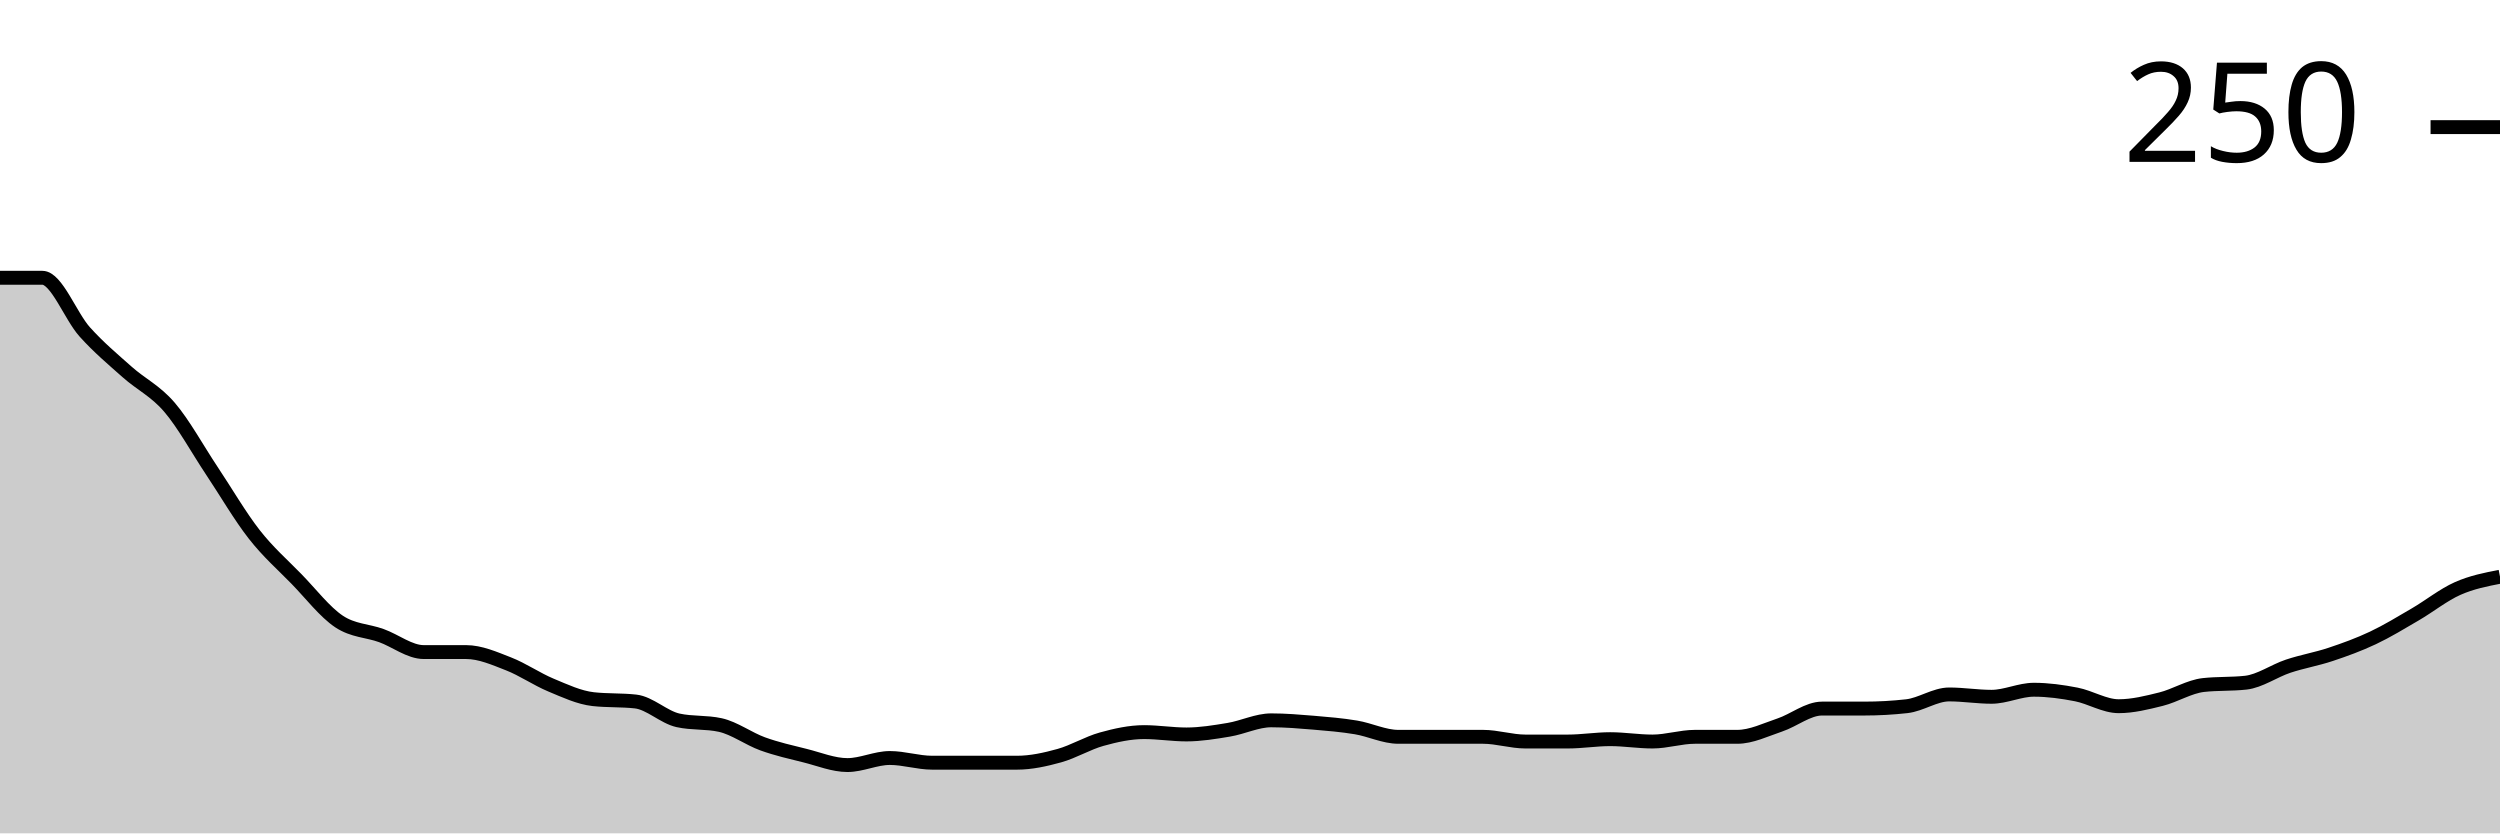
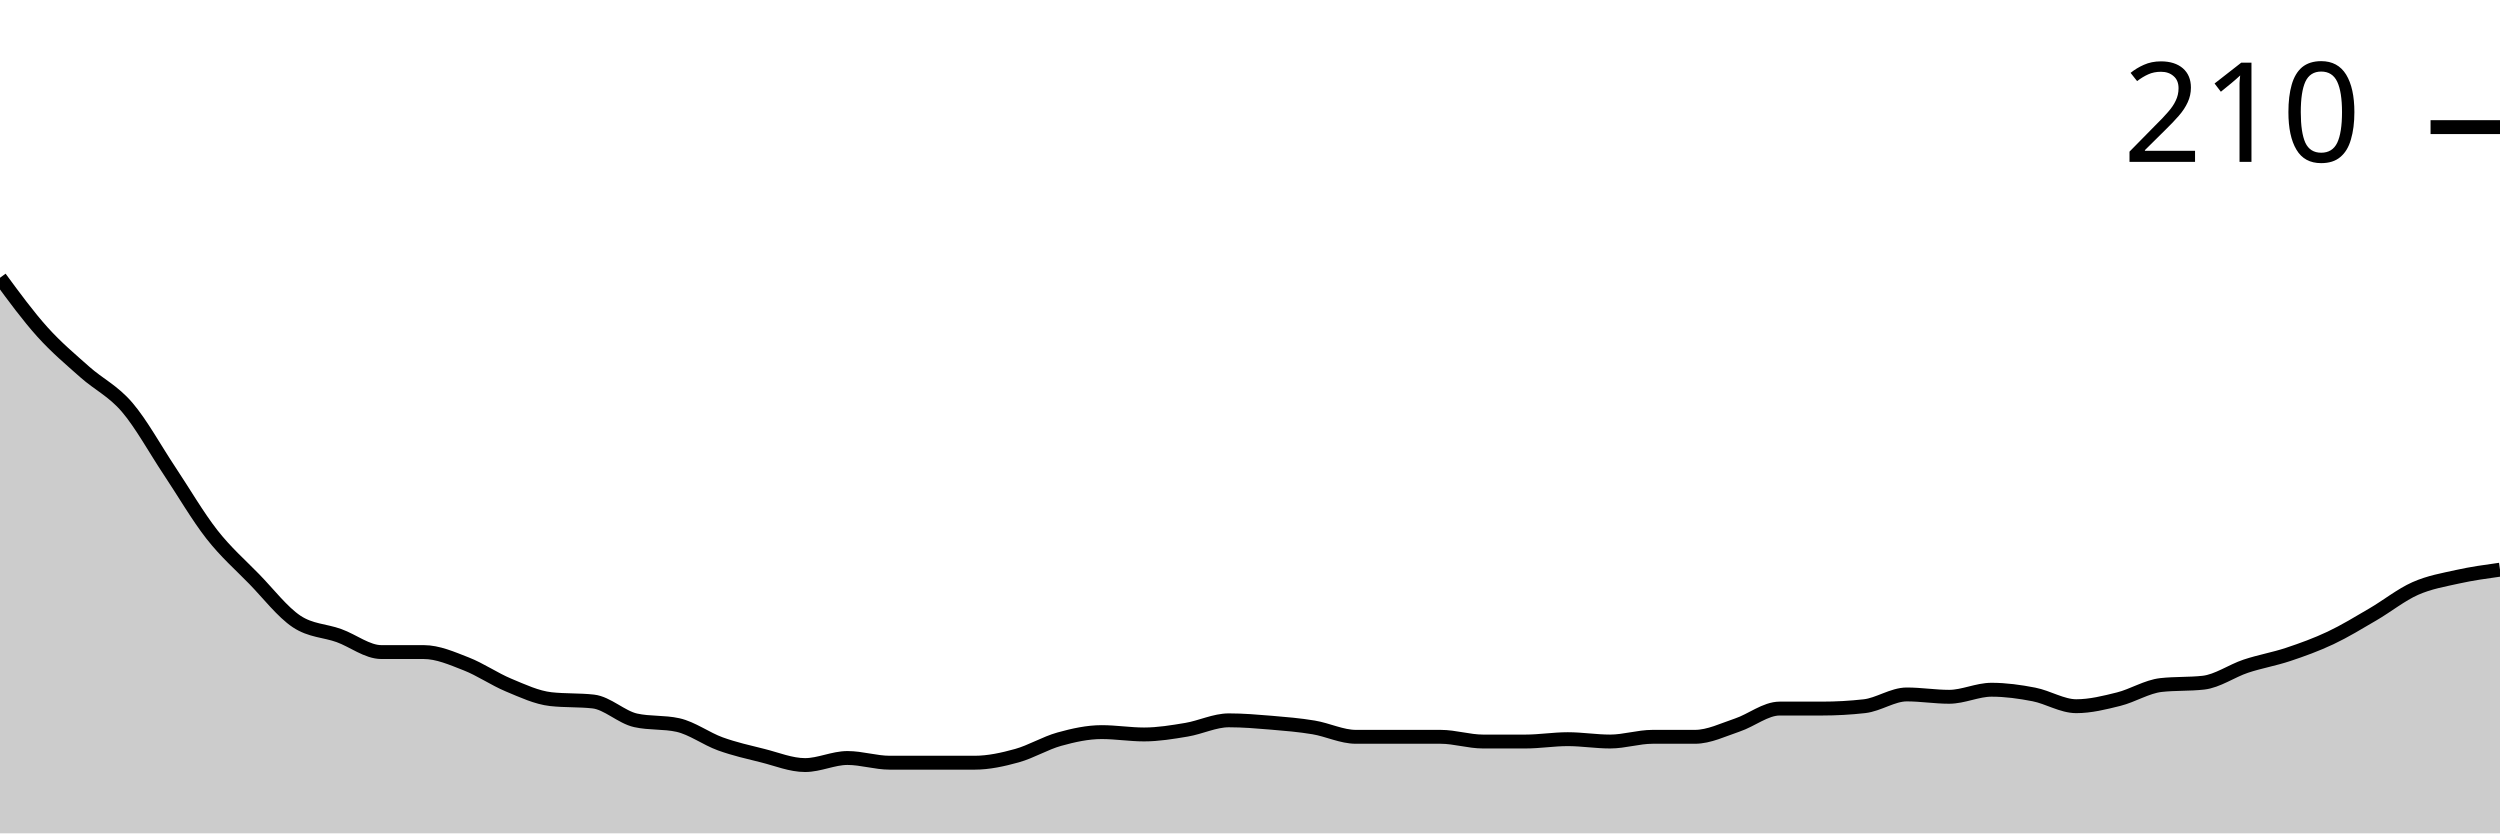
<svg xmlns="http://www.w3.org/2000/svg" viewBox="0 0 180 60">
  <g transform="translate(0,20)">
-     <path class="area" fill="rgba(0, 0, 0, 0.2)" d="M0,0C1.017,0,2.034,0,3.051,0C4.068,0,5.085,2.768,6.102,3.898C7.119,5.028,8.136,5.876,9.153,6.78C10.169,7.684,11.186,8.136,12.203,9.322C13.22,10.508,14.237,12.373,15.254,13.898C16.271,15.424,17.288,17.175,18.305,18.475C19.322,19.774,20.339,20.65,21.356,21.695C22.373,22.74,23.39,24.068,24.407,24.746C25.424,25.424,26.441,25.395,27.458,25.763C28.475,26.13,29.492,26.949,30.508,26.949C31.525,26.949,32.542,26.949,33.559,26.949C34.576,26.949,35.593,27.401,36.61,27.797C37.627,28.192,38.644,28.898,39.661,29.322C40.678,29.746,41.695,30.226,42.712,30.339C43.729,30.452,44.746,30.395,45.763,30.508C46.78,30.621,47.797,31.638,48.814,31.864C49.831,32.09,50.847,31.977,51.864,32.203C52.881,32.429,53.898,33.192,54.915,33.559C55.932,33.927,56.949,34.153,57.966,34.407C58.983,34.661,60,35.085,61.017,35.085C62.034,35.085,63.051,34.576,64.068,34.576C65.085,34.576,66.102,34.915,67.119,34.915C68.136,34.915,69.153,34.915,70.169,34.915C71.186,34.915,72.203,34.915,73.22,34.915C74.237,34.915,75.254,34.689,76.271,34.407C77.288,34.124,78.305,33.503,79.322,33.22C80.339,32.938,81.356,32.712,82.373,32.712C83.39,32.712,84.407,32.881,85.424,32.881C86.441,32.881,87.458,32.712,88.475,32.542C89.492,32.373,90.508,31.864,91.525,31.864C92.542,31.864,93.559,31.949,94.576,32.034C95.593,32.119,96.61,32.203,97.627,32.373C98.644,32.542,99.661,33.051,100.678,33.051C101.695,33.051,102.712,33.051,103.729,33.051C104.746,33.051,105.763,33.051,106.78,33.051C107.797,33.051,108.814,33.39,109.831,33.39C110.847,33.39,111.864,33.39,112.881,33.39C113.898,33.39,114.915,33.22,115.932,33.22C116.949,33.22,117.966,33.39,118.983,33.39C120,33.39,121.017,33.051,122.034,33.051C123.051,33.051,124.068,33.051,125.085,33.051C126.102,33.051,127.119,32.542,128.136,32.203C129.153,31.864,130.169,31.017,131.186,31.017C132.203,31.017,133.22,31.017,134.237,31.017C135.254,31.017,136.271,30.96,137.288,30.847C138.305,30.734,139.322,30,140.339,30C141.356,30,142.373,30.169,143.39,30.169C144.407,30.169,145.424,29.661,146.441,29.661C147.458,29.661,148.475,29.802,149.492,30C150.508,30.198,151.525,30.847,152.542,30.847C153.559,30.847,154.576,30.593,155.593,30.339C156.61,30.085,157.627,29.435,158.644,29.322C159.661,29.209,160.678,29.266,161.695,29.153C162.712,29.04,163.729,28.305,164.746,27.966C165.763,27.627,166.78,27.458,167.797,27.119C168.814,26.78,169.831,26.412,170.847,25.932C171.864,25.452,172.881,24.831,173.898,24.237C174.915,23.644,175.932,22.825,176.949,22.373C177.966,21.921,178.983,21.723,180,21.525L180,40C178.983,40,177.966,40,176.949,40C175.932,40,174.915,40,173.898,40C172.881,40,171.864,40,170.847,40C169.831,40,168.814,40,167.797,40C166.78,40,165.763,40,164.746,40C163.729,40,162.712,40,161.695,40C160.678,40,159.661,40,158.644,40C157.627,40,156.61,40,155.593,40C154.576,40,153.559,40,152.542,40C151.525,40,150.508,40,149.492,40C148.475,40,147.458,40,146.441,40C145.424,40,144.407,40,143.39,40C142.373,40,141.356,40,140.339,40C139.322,40,138.305,40,137.288,40C136.271,40,135.254,40,134.237,40C133.22,40,132.203,40,131.186,40C130.169,40,129.153,40,128.136,40C127.119,40,126.102,40,125.085,40C124.068,40,123.051,40,122.034,40C121.017,40,120,40,118.983,40C117.966,40,116.949,40,115.932,40C114.915,40,113.898,40,112.881,40C111.864,40,110.847,40,109.831,40C108.814,40,107.797,40,106.78,40C105.763,40,104.746,40,103.729,40C102.712,40,101.695,40,100.678,40C99.661,40,98.644,40,97.627,40C96.61,40,95.593,40,94.576,40C93.559,40,92.542,40,91.525,40C90.508,40,89.492,40,88.475,40C87.458,40,86.441,40,85.424,40C84.407,40,83.39,40,82.373,40C81.356,40,80.339,40,79.322,40C78.305,40,77.288,40,76.271,40C75.254,40,74.237,40,73.22,40C72.203,40,71.186,40,70.169,40C69.153,40,68.136,40,67.119,40C66.102,40,65.085,40,64.068,40C63.051,40,62.034,40,61.017,40C60,40,58.983,40,57.966,40C56.949,40,55.932,40,54.915,40C53.898,40,52.881,40,51.864,40C50.847,40,49.831,40,48.814,40C47.797,40,46.78,40,45.763,40C44.746,40,43.729,40,42.712,40C41.695,40,40.678,40,39.661,40C38.644,40,37.627,40,36.61,40C35.593,40,34.576,40,33.559,40C32.542,40,31.525,40,30.508,40C29.492,40,28.475,40,27.458,40C26.441,40,25.424,40,24.407,40C23.39,40,22.373,40,21.356,40C20.339,40,19.322,40,18.305,40C17.288,40,16.271,40,15.254,40C14.237,40,13.22,40,12.203,40C11.186,40,10.169,40,9.153,40C8.136,40,7.119,40,6.102,40C5.085,40,4.068,40,3.051,40C2.034,40,1.017,40,0,40Z" />
-     <path class="line" stroke="black" fill="none" d="M0,0C1.017,0,2.034,0,3.051,0C4.068,0,5.085,2.768,6.102,3.898C7.119,5.028,8.136,5.876,9.153,6.78C10.169,7.684,11.186,8.136,12.203,9.322C13.22,10.508,14.237,12.373,15.254,13.898C16.271,15.424,17.288,17.175,18.305,18.475C19.322,19.774,20.339,20.65,21.356,21.695C22.373,22.74,23.39,24.068,24.407,24.746C25.424,25.424,26.441,25.395,27.458,25.763C28.475,26.13,29.492,26.949,30.508,26.949C31.525,26.949,32.542,26.949,33.559,26.949C34.576,26.949,35.593,27.401,36.61,27.797C37.627,28.192,38.644,28.898,39.661,29.322C40.678,29.746,41.695,30.226,42.712,30.339C43.729,30.452,44.746,30.395,45.763,30.508C46.78,30.621,47.797,31.638,48.814,31.864C49.831,32.09,50.847,31.977,51.864,32.203C52.881,32.429,53.898,33.192,54.915,33.559C55.932,33.927,56.949,34.153,57.966,34.407C58.983,34.661,60,35.085,61.017,35.085C62.034,35.085,63.051,34.576,64.068,34.576C65.085,34.576,66.102,34.915,67.119,34.915C68.136,34.915,69.153,34.915,70.169,34.915C71.186,34.915,72.203,34.915,73.22,34.915C74.237,34.915,75.254,34.689,76.271,34.407C77.288,34.124,78.305,33.503,79.322,33.22C80.339,32.938,81.356,32.712,82.373,32.712C83.39,32.712,84.407,32.881,85.424,32.881C86.441,32.881,87.458,32.712,88.475,32.542C89.492,32.373,90.508,31.864,91.525,31.864C92.542,31.864,93.559,31.949,94.576,32.034C95.593,32.119,96.61,32.203,97.627,32.373C98.644,32.542,99.661,33.051,100.678,33.051C101.695,33.051,102.712,33.051,103.729,33.051C104.746,33.051,105.763,33.051,106.78,33.051C107.797,33.051,108.814,33.39,109.831,33.39C110.847,33.39,111.864,33.39,112.881,33.39C113.898,33.39,114.915,33.22,115.932,33.22C116.949,33.22,117.966,33.39,118.983,33.39C120,33.39,121.017,33.051,122.034,33.051C123.051,33.051,124.068,33.051,125.085,33.051C126.102,33.051,127.119,32.542,128.136,32.203C129.153,31.864,130.169,31.017,131.186,31.017C132.203,31.017,133.22,31.017,134.237,31.017C135.254,31.017,136.271,30.96,137.288,30.847C138.305,30.734,139.322,30,140.339,30C141.356,30,142.373,30.169,143.39,30.169C144.407,30.169,145.424,29.661,146.441,29.661C147.458,29.661,148.475,29.802,149.492,30C150.508,30.198,151.525,30.847,152.542,30.847C153.559,30.847,154.576,30.593,155.593,30.339C156.61,30.085,157.627,29.435,158.644,29.322C159.661,29.209,160.678,29.266,161.695,29.153C162.712,29.04,163.729,28.305,164.746,27.966C165.763,27.627,166.78,27.458,167.797,27.119C168.814,26.78,169.831,26.412,170.847,25.932C171.864,25.452,172.881,24.831,173.898,24.237C174.915,23.644,175.932,22.825,176.949,22.373C177.966,21.921,178.983,21.723,180,21.525" />
+     <path class="area" fill="rgba(0, 0, 0, 0.2)" d="M0,0C1.017,1.384,2.034,2.768,3.051,3.898C4.068,5.028,5.085,5.876,6.102,6.78C7.119,7.684,8.136,8.136,9.153,9.322C10.169,10.508,11.186,12.373,12.203,13.898C13.22,15.424,14.237,17.175,15.254,18.475C16.271,19.774,17.288,20.65,18.305,21.695C19.322,22.74,20.339,24.068,21.356,24.746C22.373,25.424,23.39,25.395,24.407,25.763C25.424,26.13,26.441,26.949,27.458,26.949C28.475,26.949,29.492,26.949,30.508,26.949C31.525,26.949,32.542,27.401,33.559,27.797C34.576,28.192,35.593,28.898,36.61,29.322C37.627,29.746,38.644,30.226,39.661,30.339C40.678,30.452,41.695,30.395,42.712,30.508C43.729,30.621,44.746,31.638,45.763,31.864C46.78,32.09,47.797,31.977,48.814,32.203C49.831,32.429,50.847,33.192,51.864,33.559C52.881,33.927,53.898,34.153,54.915,34.407C55.932,34.661,56.949,35.085,57.966,35.085C58.983,35.085,60,34.576,61.017,34.576C62.034,34.576,63.051,34.915,64.068,34.915C65.085,34.915,66.102,34.915,67.119,34.915C68.136,34.915,69.153,34.915,70.169,34.915C71.186,34.915,72.203,34.689,73.22,34.407C74.237,34.124,75.254,33.503,76.271,33.22C77.288,32.938,78.305,32.712,79.322,32.712C80.339,32.712,81.356,32.881,82.373,32.881C83.39,32.881,84.407,32.712,85.424,32.542C86.441,32.373,87.458,31.864,88.475,31.864C89.492,31.864,90.508,31.949,91.525,32.034C92.542,32.119,93.559,32.203,94.576,32.373C95.593,32.542,96.61,33.051,97.627,33.051C98.644,33.051,99.661,33.051,100.678,33.051C101.695,33.051,102.712,33.051,103.729,33.051C104.746,33.051,105.763,33.39,106.78,33.39C107.797,33.39,108.814,33.39,109.831,33.39C110.847,33.39,111.864,33.22,112.881,33.22C113.898,33.22,114.915,33.39,115.932,33.39C116.949,33.39,117.966,33.051,118.983,33.051C120,33.051,121.017,33.051,122.034,33.051C123.051,33.051,124.068,32.542,125.085,32.203C126.102,31.864,127.119,31.017,128.136,31.017C129.153,31.017,130.169,31.017,131.186,31.017C132.203,31.017,133.22,30.96,134.237,30.847C135.254,30.734,136.271,30,137.288,30C138.305,30,139.322,30.169,140.339,30.169C141.356,30.169,142.373,29.661,143.39,29.661C144.407,29.661,145.424,29.802,146.441,30C147.458,30.198,148.475,30.847,149.492,30.847C150.508,30.847,151.525,30.593,152.542,30.339C153.559,30.085,154.576,29.435,155.593,29.322C156.61,29.209,157.627,29.266,158.644,29.153C159.661,29.04,160.678,28.305,161.695,27.966C162.712,27.627,163.729,27.458,164.746,27.119C165.763,26.78,166.78,26.412,167.797,25.932C168.814,25.452,169.831,24.831,170.847,24.237C171.864,23.644,172.881,22.825,173.898,22.373C174.915,21.921,175.932,21.751,176.949,21.525C177.966,21.299,178.983,21.158,180,21.017L180,40C178.983,40,177.966,40,176.949,40C175.932,40,174.915,40,173.898,40C172.881,40,171.864,40,170.847,40C169.831,40,168.814,40,167.797,40C166.78,40,165.763,40,164.746,40C163.729,40,162.712,40,161.695,40C160.678,40,159.661,40,158.644,40C157.627,40,156.61,40,155.593,40C154.576,40,153.559,40,152.542,40C151.525,40,150.508,40,149.492,40C148.475,40,147.458,40,146.441,40C145.424,40,144.407,40,143.39,40C142.373,40,141.356,40,140.339,40C139.322,40,138.305,40,137.288,40C136.271,40,135.254,40,134.237,40C133.22,40,132.203,40,131.186,40C130.169,40,129.153,40,128.136,40C127.119,40,126.102,40,125.085,40C124.068,40,123.051,40,122.034,40C121.017,40,120,40,118.983,40C117.966,40,116.949,40,115.932,40C114.915,40,113.898,40,112.881,40C111.864,40,110.847,40,109.831,40C108.814,40,107.797,40,106.78,40C105.763,40,104.746,40,103.729,40C102.712,40,101.695,40,100.678,40C99.661,40,98.644,40,97.627,40C96.61,40,95.593,40,94.576,40C93.559,40,92.542,40,91.525,40C90.508,40,89.492,40,88.475,40C87.458,40,86.441,40,85.424,40C84.407,40,83.39,40,82.373,40C81.356,40,80.339,40,79.322,40C78.305,40,77.288,40,76.271,40C75.254,40,74.237,40,73.22,40C72.203,40,71.186,40,70.169,40C69.153,40,68.136,40,67.119,40C66.102,40,65.085,40,64.068,40C63.051,40,62.034,40,61.017,40C60,40,58.983,40,57.966,40C56.949,40,55.932,40,54.915,40C53.898,40,52.881,40,51.864,40C50.847,40,49.831,40,48.814,40C47.797,40,46.78,40,45.763,40C44.746,40,43.729,40,42.712,40C41.695,40,40.678,40,39.661,40C38.644,40,37.627,40,36.61,40C35.593,40,34.576,40,33.559,40C32.542,40,31.525,40,30.508,40C29.492,40,28.475,40,27.458,40C26.441,40,25.424,40,24.407,40C23.39,40,22.373,40,21.356,40C20.339,40,19.322,40,18.305,40C17.288,40,16.271,40,15.254,40C14.237,40,13.22,40,12.203,40C11.186,40,10.169,40,9.153,40C8.136,40,7.119,40,6.102,40C5.085,40,4.068,40,3.051,40C2.034,40,1.017,40,0,40Z" />
+     <path class="line" stroke="black" fill="none" d="M0,0C1.017,1.384,2.034,2.768,3.051,3.898C4.068,5.028,5.085,5.876,6.102,6.78C7.119,7.684,8.136,8.136,9.153,9.322C10.169,10.508,11.186,12.373,12.203,13.898C13.22,15.424,14.237,17.175,15.254,18.475C16.271,19.774,17.288,20.65,18.305,21.695C19.322,22.74,20.339,24.068,21.356,24.746C22.373,25.424,23.39,25.395,24.407,25.763C25.424,26.13,26.441,26.949,27.458,26.949C28.475,26.949,29.492,26.949,30.508,26.949C31.525,26.949,32.542,27.401,33.559,27.797C34.576,28.192,35.593,28.898,36.61,29.322C37.627,29.746,38.644,30.226,39.661,30.339C40.678,30.452,41.695,30.395,42.712,30.508C43.729,30.621,44.746,31.638,45.763,31.864C46.78,32.09,47.797,31.977,48.814,32.203C49.831,32.429,50.847,33.192,51.864,33.559C52.881,33.927,53.898,34.153,54.915,34.407C55.932,34.661,56.949,35.085,57.966,35.085C58.983,35.085,60,34.576,61.017,34.576C62.034,34.576,63.051,34.915,64.068,34.915C65.085,34.915,66.102,34.915,67.119,34.915C68.136,34.915,69.153,34.915,70.169,34.915C71.186,34.915,72.203,34.689,73.22,34.407C74.237,34.124,75.254,33.503,76.271,33.22C77.288,32.938,78.305,32.712,79.322,32.712C80.339,32.712,81.356,32.881,82.373,32.881C83.39,32.881,84.407,32.712,85.424,32.542C86.441,32.373,87.458,31.864,88.475,31.864C89.492,31.864,90.508,31.949,91.525,32.034C92.542,32.119,93.559,32.203,94.576,32.373C95.593,32.542,96.61,33.051,97.627,33.051C98.644,33.051,99.661,33.051,100.678,33.051C101.695,33.051,102.712,33.051,103.729,33.051C104.746,33.051,105.763,33.39,106.78,33.39C107.797,33.39,108.814,33.39,109.831,33.39C110.847,33.39,111.864,33.22,112.881,33.22C113.898,33.22,114.915,33.39,115.932,33.39C116.949,33.39,117.966,33.051,118.983,33.051C120,33.051,121.017,33.051,122.034,33.051C123.051,33.051,124.068,32.542,125.085,32.203C126.102,31.864,127.119,31.017,128.136,31.017C129.153,31.017,130.169,31.017,131.186,31.017C132.203,31.017,133.22,30.96,134.237,30.847C135.254,30.734,136.271,30,137.288,30C138.305,30,139.322,30.169,140.339,30.169C141.356,30.169,142.373,29.661,143.39,29.661C144.407,29.661,145.424,29.802,146.441,30C147.458,30.198,148.475,30.847,149.492,30.847C150.508,30.847,151.525,30.593,152.542,30.339C153.559,30.085,154.576,29.435,155.593,29.322C156.61,29.209,157.627,29.266,158.644,29.153C159.661,29.04,160.678,28.305,161.695,27.966C162.712,27.627,163.729,27.458,164.746,27.119C165.763,26.78,166.78,26.412,167.797,25.932C168.814,25.452,169.831,24.831,170.847,24.237C171.864,23.644,172.881,22.825,173.898,22.373C174.915,21.921,175.932,21.751,176.949,21.525C177.966,21.299,178.983,21.158,180,21.017" />
    <path class="axis-ceiling" stroke-width="1" stroke="black" fill="none" d="M175,-10.847L180,-10.847" />
-     <text class="axis-ceiling-label" font-family="sans-serif" text-anchor="end" font-size="10px" x="170" y="-8.347">250</text>
+     <text class="axis-ceiling-label" font-family="sans-serif" text-anchor="end" font-size="10px" x="170" y="-8.347">210</text>
  </g>
</svg>
